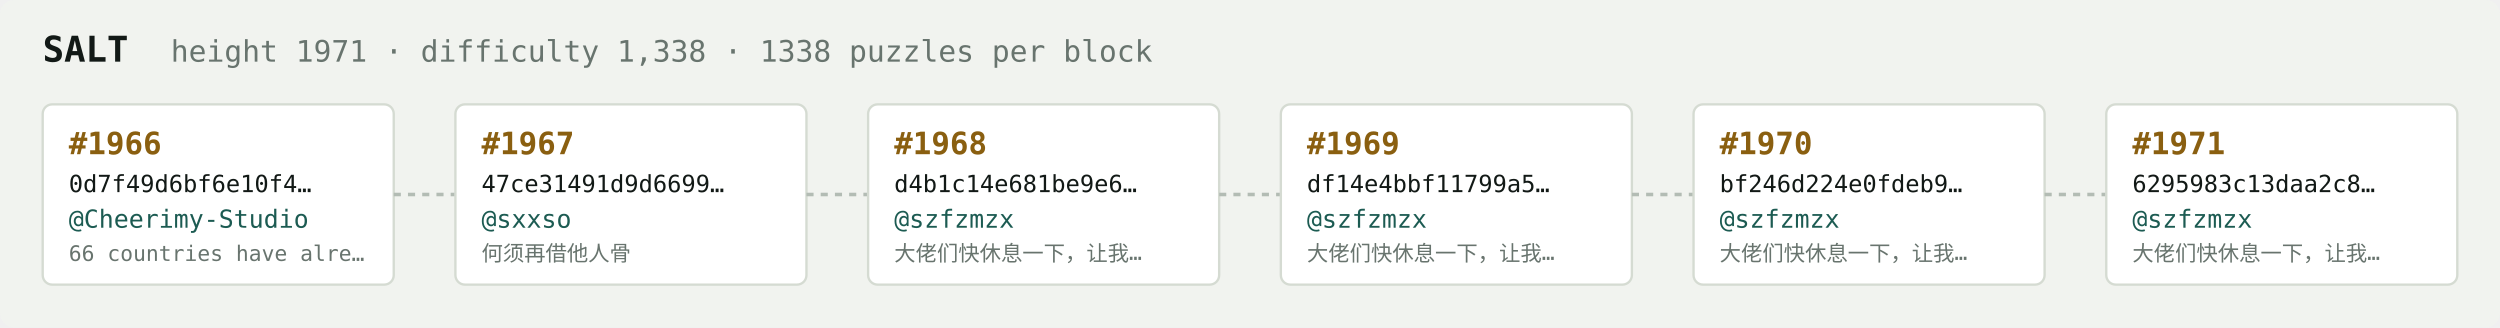
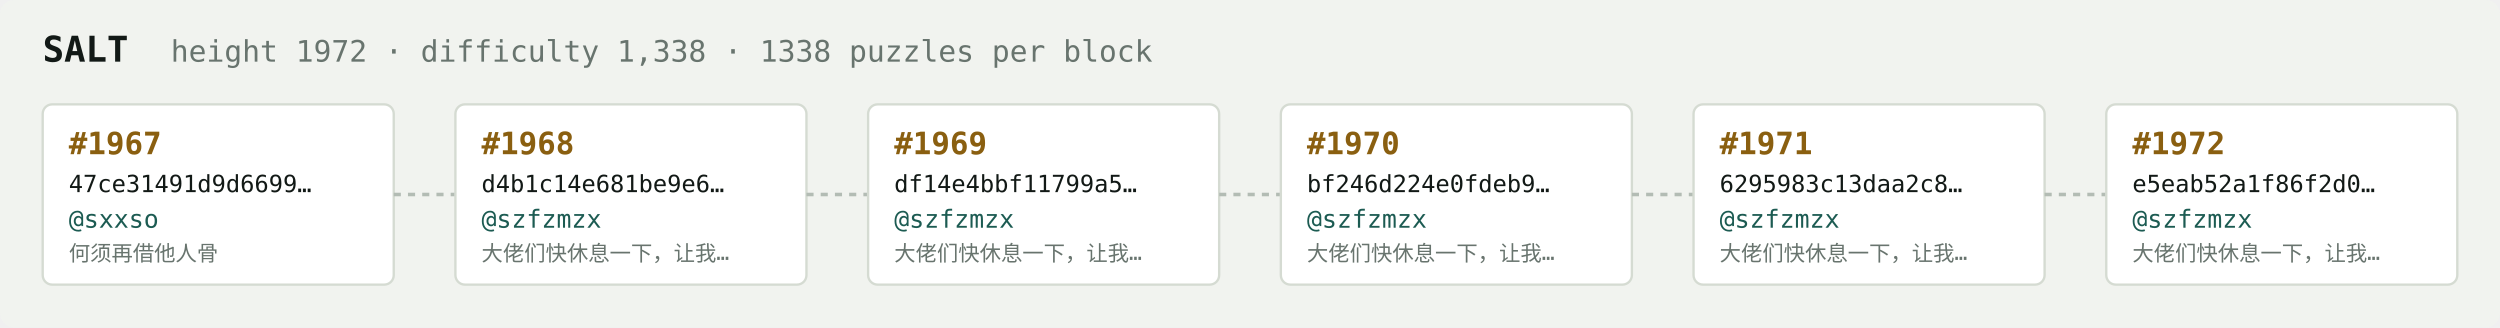
<svg xmlns="http://www.w3.org/2000/svg" width="1054" height="138" viewBox="0 0 1054 138" font-family="ui-monospace,SFMono-Regular,Menlo,monospace">
  <rect fill="#f1f3ef" width="1054" height="138" rx="6" />
  <text x="18" y="26" fill="#121916" font-size="15" font-weight="700">SALT</text>
-   <text x="72" y="26" fill="#68746e" font-size="12.5">height 1971 · difficulty 1,338 · 1338 puzzles per block</text>
+   <text x="72" y="26" fill="#68746e" font-size="12.5">height 1972 · difficulty 1,338 · 1338 puzzles per block</text>
  <rect x="18" y="44" width="148" height="76" rx="4" fill="#ffffff" stroke="#d5dbd2" stroke-width="1" />
-   <text x="29" y="65" fill="#8a5f10" font-size="13" font-weight="700">#1966</text>
-   <text x="29" y="81" fill="#121916" font-size="10">0d7f49d6bf6e10f4…</text>
-   <text x="29" y="96" fill="#1c5b52" font-size="10.5">@Cheerimy-Studio</text>
-   <text x="29" y="110" fill="#68746e" font-size="9">66 countries have alre…</text>
+   <text x="29" y="65" fill="#8a5f10" font-size="13" font-weight="700">#1967</text>
+   <text x="29" y="81" fill="#121916" font-size="10">47ce31491d9d6699…</text>
+   <text x="29" y="96" fill="#1c5b52" font-size="10.5">@sxxso</text>
+   <text x="29" y="110" fill="#68746e" font-size="9">何须再借他人骨</text>
  <line x1="166" y1="82.0" x2="192" y2="82.0" stroke="#b3bcb4" stroke-width="1.5" stroke-dasharray="3 3" />
  <rect x="192" y="44" width="148" height="76" rx="4" fill="#ffffff" stroke="#d5dbd2" stroke-width="1" />
-   <text x="203" y="65" fill="#8a5f10" font-size="13" font-weight="700">#1967</text>
-   <text x="203" y="81" fill="#121916" font-size="10">47ce31491d9d6699…</text>
-   <text x="203" y="96" fill="#1c5b52" font-size="10.5">@sxxso</text>
-   <text x="203" y="110" fill="#68746e" font-size="9">何须再借他人骨</text>
+   <text x="203" y="65" fill="#8a5f10" font-size="13" font-weight="700">#1968</text>
+   <text x="203" y="81" fill="#121916" font-size="10">d4b1c14e681be9e6…</text>
+   <text x="203" y="96" fill="#1c5b52" font-size="10.5">@szfzmzx</text>
+   <text x="203" y="110" fill="#68746e" font-size="9">大佬们快休息一下，让我…</text>
  <line x1="340" y1="82.0" x2="366" y2="82.0" stroke="#b3bcb4" stroke-width="1.5" stroke-dasharray="3 3" />
  <rect x="366" y="44" width="148" height="76" rx="4" fill="#ffffff" stroke="#d5dbd2" stroke-width="1" />
-   <text x="377" y="65" fill="#8a5f10" font-size="13" font-weight="700">#1968</text>
-   <text x="377" y="81" fill="#121916" font-size="10">d4b1c14e681be9e6…</text>
+   <text x="377" y="65" fill="#8a5f10" font-size="13" font-weight="700">#1969</text>
+   <text x="377" y="81" fill="#121916" font-size="10">df14e4bbf11799a5…</text>
  <text x="377" y="96" fill="#1c5b52" font-size="10.5">@szfzmzx</text>
  <text x="377" y="110" fill="#68746e" font-size="9">大佬们快休息一下，让我…</text>
  <line x1="514" y1="82.0" x2="540" y2="82.0" stroke="#b3bcb4" stroke-width="1.5" stroke-dasharray="3 3" />
  <rect x="540" y="44" width="148" height="76" rx="4" fill="#ffffff" stroke="#d5dbd2" stroke-width="1" />
-   <text x="551" y="65" fill="#8a5f10" font-size="13" font-weight="700">#1969</text>
-   <text x="551" y="81" fill="#121916" font-size="10">df14e4bbf11799a5…</text>
+   <text x="551" y="65" fill="#8a5f10" font-size="13" font-weight="700">#1970</text>
+   <text x="551" y="81" fill="#121916" font-size="10">bf246d224e0fdeb9…</text>
  <text x="551" y="96" fill="#1c5b52" font-size="10.5">@szfzmzx</text>
  <text x="551" y="110" fill="#68746e" font-size="9">大佬们快休息一下，让我…</text>
  <line x1="688" y1="82.0" x2="714" y2="82.0" stroke="#b3bcb4" stroke-width="1.5" stroke-dasharray="3 3" />
  <rect x="714" y="44" width="148" height="76" rx="4" fill="#ffffff" stroke="#d5dbd2" stroke-width="1" />
-   <text x="725" y="65" fill="#8a5f10" font-size="13" font-weight="700">#1970</text>
-   <text x="725" y="81" fill="#121916" font-size="10">bf246d224e0fdeb9…</text>
+   <text x="725" y="65" fill="#8a5f10" font-size="13" font-weight="700">#1971</text>
+   <text x="725" y="81" fill="#121916" font-size="10">6295983c13daa2c8…</text>
  <text x="725" y="96" fill="#1c5b52" font-size="10.5">@szfzmzx</text>
  <text x="725" y="110" fill="#68746e" font-size="9">大佬们快休息一下，让我…</text>
  <line x1="862" y1="82.0" x2="888" y2="82.0" stroke="#b3bcb4" stroke-width="1.5" stroke-dasharray="3 3" />
  <rect x="888" y="44" width="148" height="76" rx="4" fill="#ffffff" stroke="#d5dbd2" stroke-width="1" />
-   <text x="899" y="65" fill="#8a5f10" font-size="13" font-weight="700">#1971</text>
-   <text x="899" y="81" fill="#121916" font-size="10">6295983c13daa2c8…</text>
+   <text x="899" y="65" fill="#8a5f10" font-size="13" font-weight="700">#1972</text>
+   <text x="899" y="81" fill="#121916" font-size="10">e5eab52a1f86f2d0…</text>
  <text x="899" y="96" fill="#1c5b52" font-size="10.5">@szfzmzx</text>
  <text x="899" y="110" fill="#68746e" font-size="9">大佬们快休息一下，让我…</text>
</svg>
